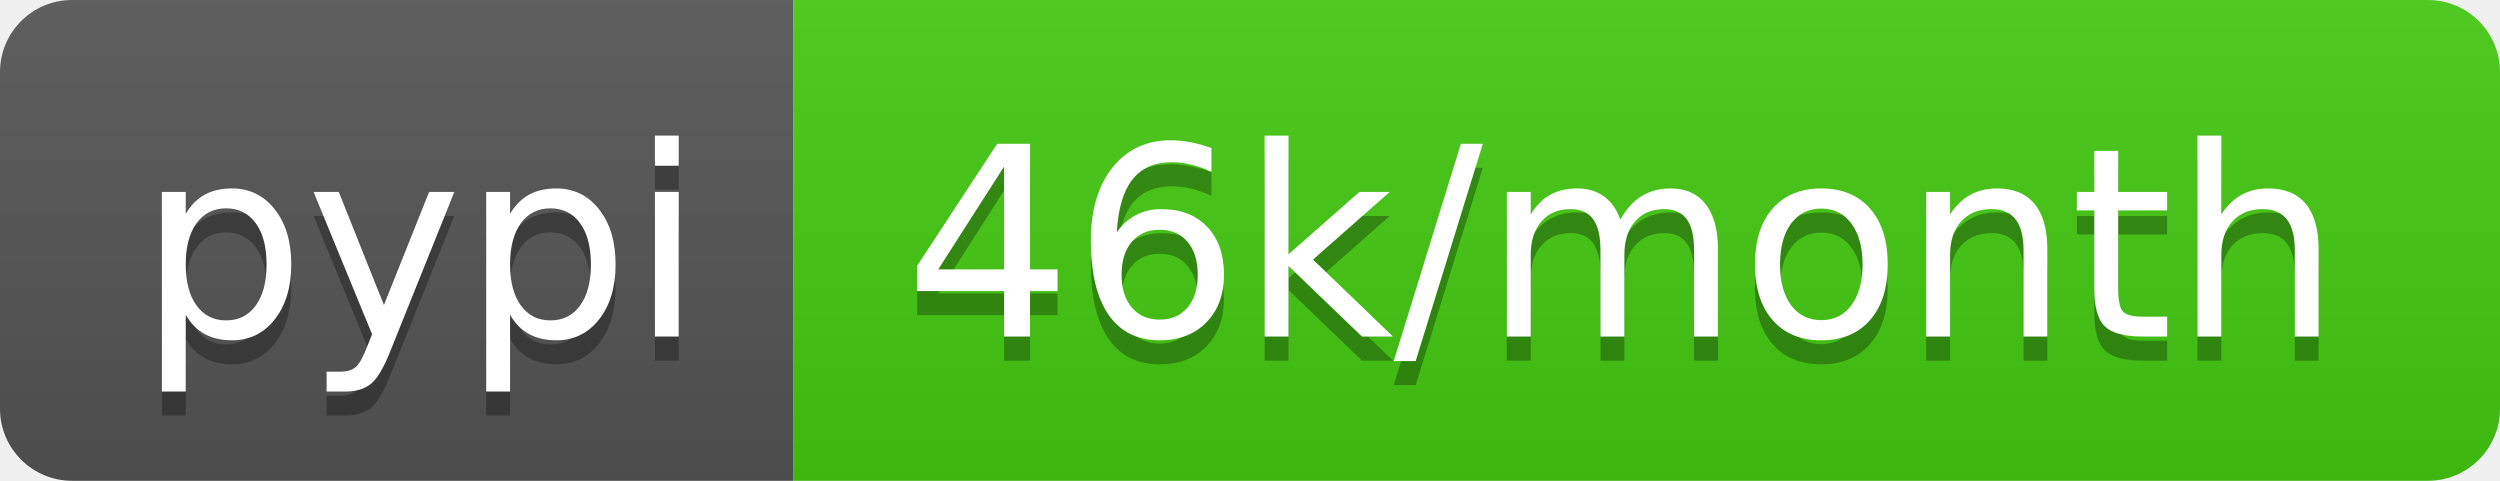
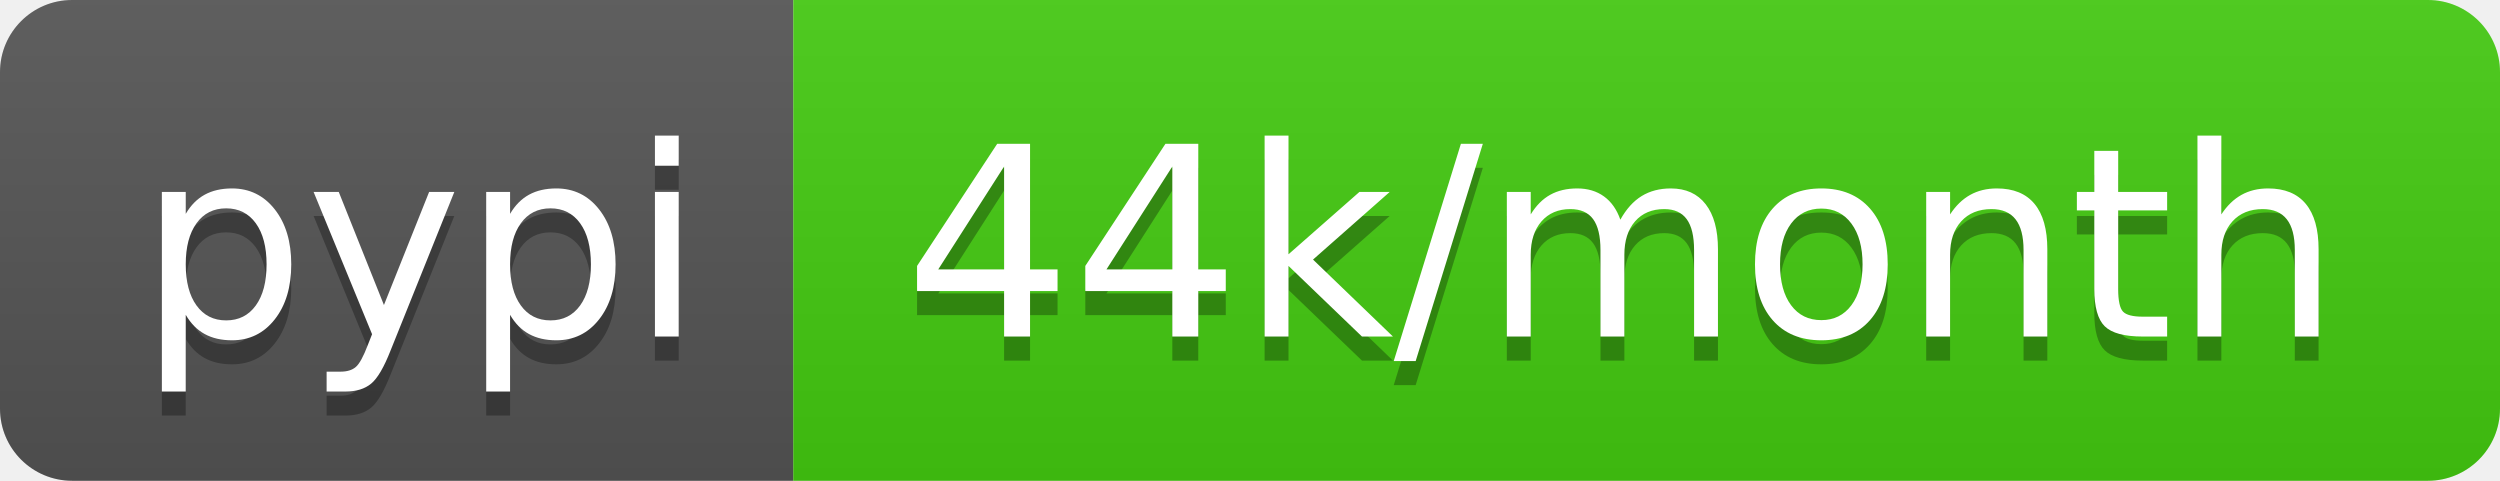
- <svg xmlns="http://www.w3.org/2000/svg" width="104" height="20" role="img" aria-label="pypi: 46k/month">
+ <svg xmlns="http://www.w3.org/2000/svg" width="104" height="20" role="img" aria-label="pypi: 44k/month">
  <linearGradient id="s" x2="0" y2="100%">
    <stop offset="0" stop-color="#bbb" stop-opacity=".1" />
    <stop offset="1" stop-opacity=".1" />
  </linearGradient>
  <clipPath id="r">
    <rect width="104" height="20" rx="3" fill="#fff" />
  </clipPath>
  <g clip-path="url(#r)">
    <rect width="33" height="20" fill="#555" />
    <rect x="33" width="71" height="20" fill="#4c1" />
    <rect width="104" height="20" fill="url(#s)" />
  </g>
  <g fill="#fff" text-anchor="middle" font-family="Verdana,Geneva,DejaVu Sans,sans-serif" text-rendering="geometricPrecision" font-size="110">
    <text aria-hidden="true" x="175" y="150" fill="#010101" fill-opacity=".3" transform="scale(.1)" textLength="230">pypi</text>
    <text x="175" y="140" transform="scale(.1)" fill="#fff" textLength="230">pypi</text>
-     <text aria-hidden="true" x="675" y="150" fill="#010101" fill-opacity=".3" transform="scale(.1)" textLength="610">46k/month</text>
-     <text x="675" y="140" transform="scale(.1)" fill="#fff" textLength="610">46k/month</text>
+     <text aria-hidden="true" x="675" y="150" fill="#010101" fill-opacity=".3" transform="scale(.1)" textLength="610">44k/month</text>
+     <text x="675" y="140" transform="scale(.1)" fill="#fff" textLength="610">44k/month</text>
  </g>
</svg>
